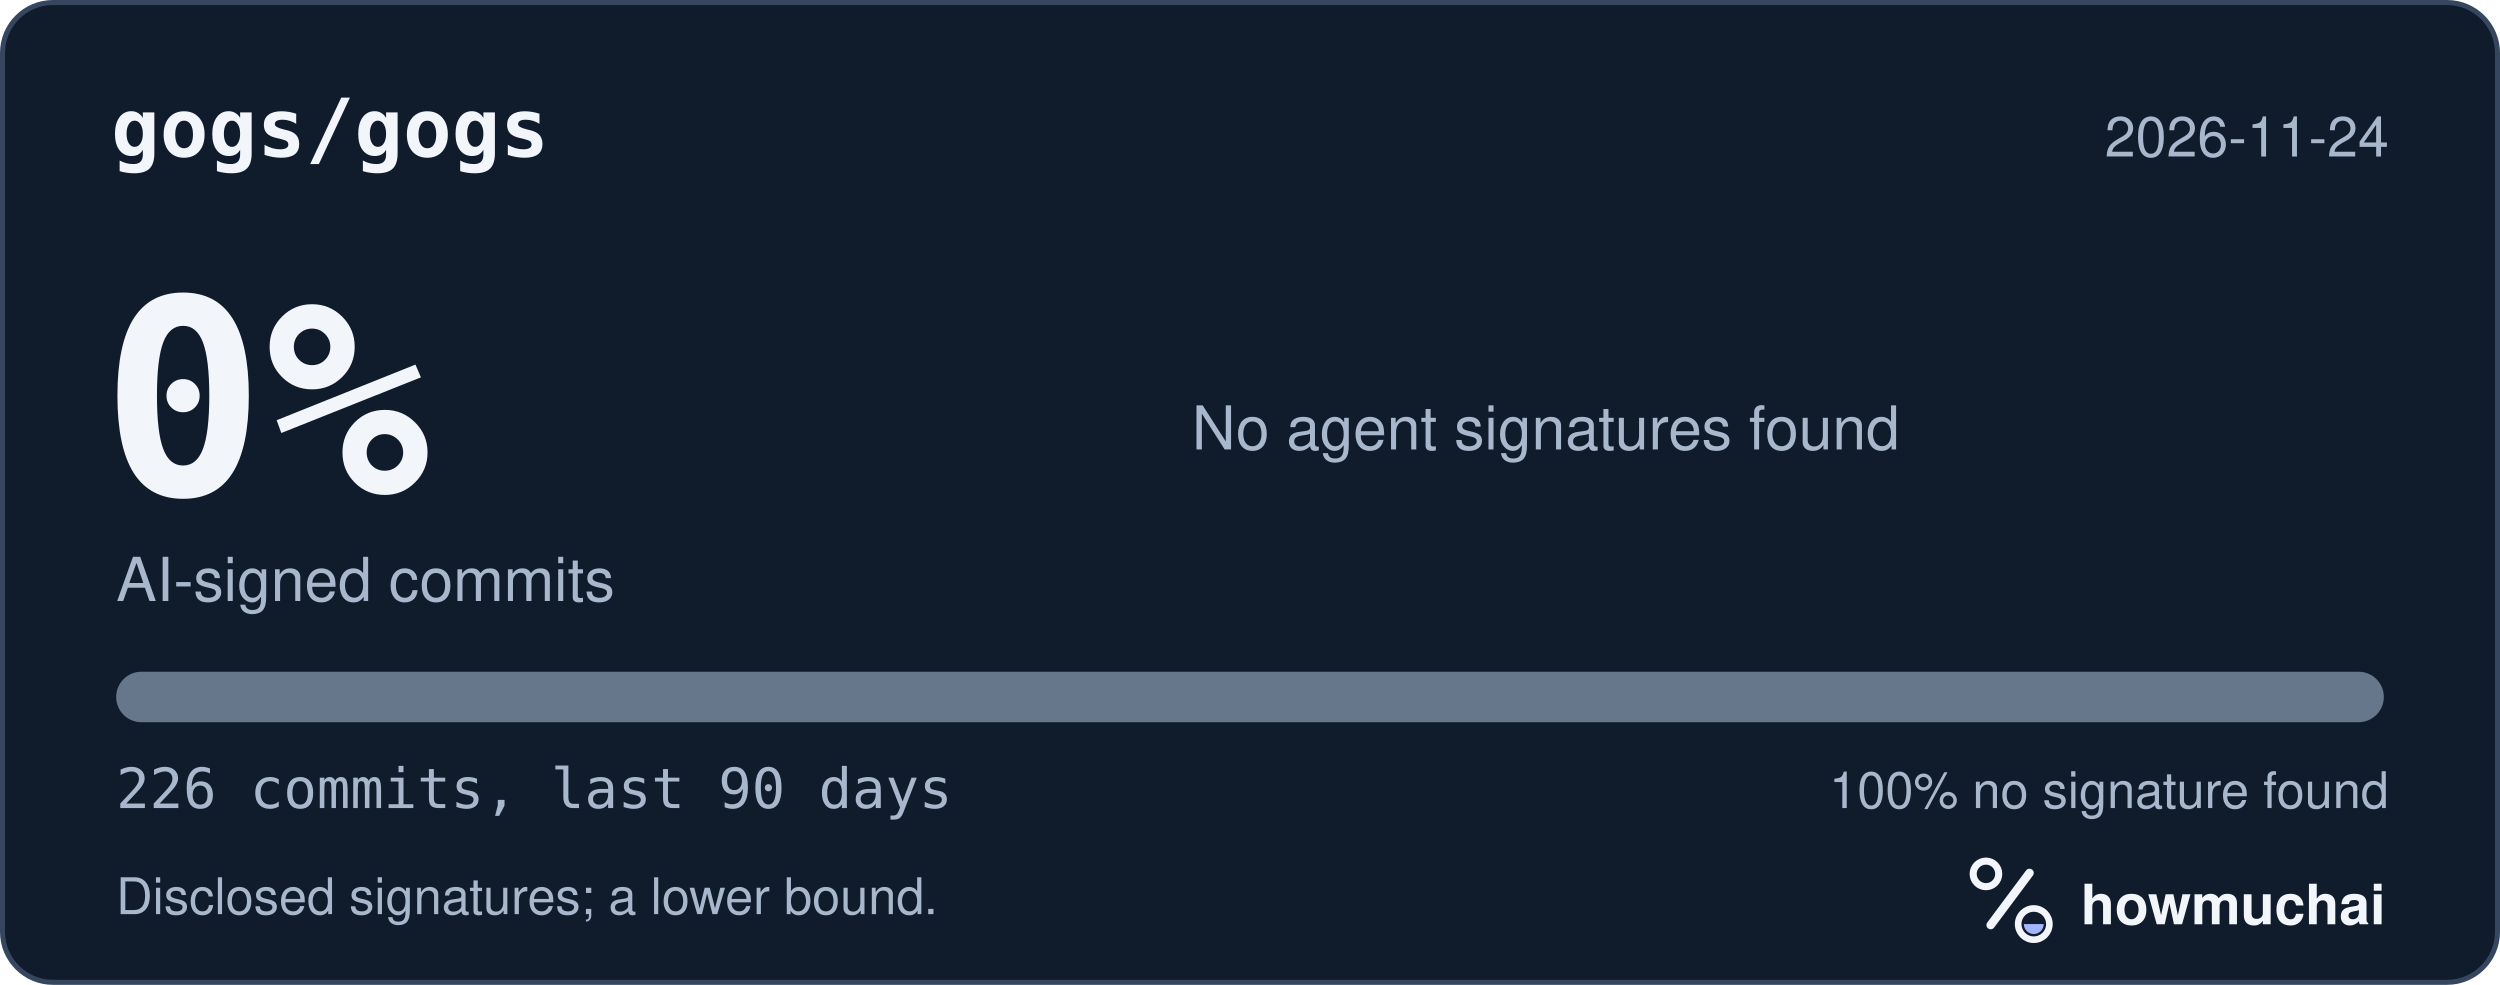
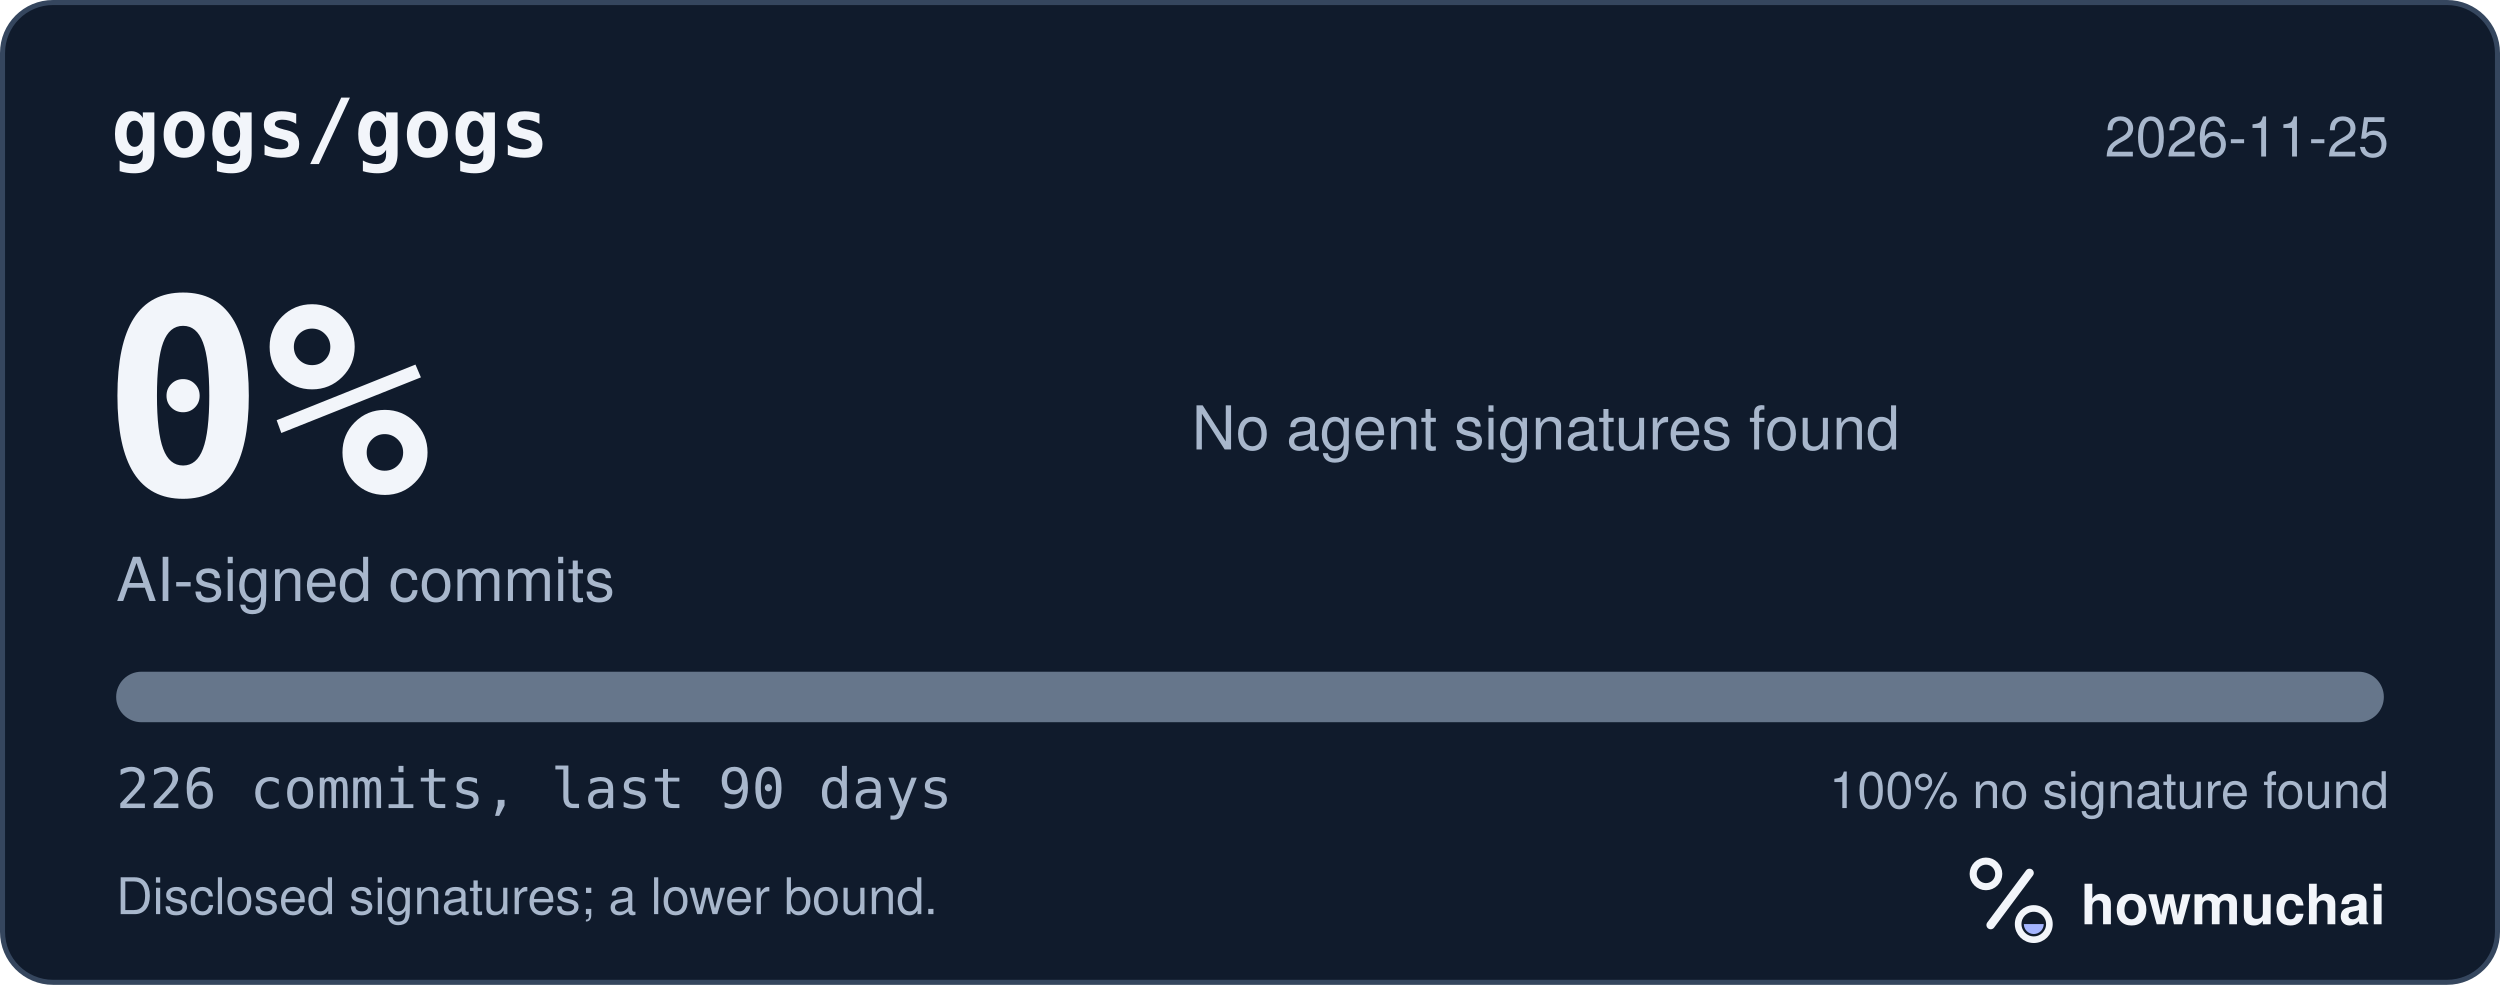
<svg xmlns="http://www.w3.org/2000/svg" width="495" height="195" viewBox="0 0 495 195" role="img" aria-labelledby="hm-t hm-d">
  <rect x="0.5" y="0.5" width="494" height="194" rx="10" fill="#101B2C" stroke="#35465E" />
  <text x="22" y="31" fill="#F2F5FA" font-family="ui-monospace, SF Mono, Menlo, Consolas, IBM Plex Mono, monospace" font-size="16" font-weight="600">gogs/gogs</text>
-   <text x="473" y="31" fill="#A8B7CC" font-family="-apple-system, BlinkMacSystemFont, Segoe UI, Helvetica, Arial, Fira Sans, sans-serif" font-size="11" text-anchor="end">2026-11-24</text>
+   <text x="473" y="31" fill="#A8B7CC" font-family="-apple-system, BlinkMacSystemFont, Segoe UI, Helvetica, Arial, Fira Sans, sans-serif" font-size="11" text-anchor="end">2026-11-25</text>
  <text x="20" y="98" fill="#F2F5FA" font-family="ui-monospace, SF Mono, Menlo, Consolas, IBM Plex Mono, monospace" font-size="54" font-weight="700">0%</text>
  <text x="23" y="119" fill="#A8B7CC" font-family="-apple-system, BlinkMacSystemFont, Segoe UI, Helvetica, Arial, Fira Sans, sans-serif" font-size="12">AI-signed commits</text>
  <text x="236" y="89" fill="#A8B7CC" font-family="-apple-system, BlinkMacSystemFont, Segoe UI, Helvetica, Arial, Fira Sans, sans-serif" font-size="12">No agent signatures found</text>
  <defs>
    <clipPath id="hm-bar">
      <rect x="23" y="133" width="449" height="10" rx="5" />
    </clipPath>
  </defs>
  <rect x="23" y="133" width="449" height="10" rx="5" fill="#66768B" />
  <g clip-path="url(#hm-bar)" />
  <text x="23" y="160" fill="#A8B7CC" font-family="ui-monospace, SF Mono, Menlo, Consolas, IBM Plex Mono, monospace" font-size="11">226 commits, last 90 days</text>
  <text x="473" y="160" fill="#A8B7CC" font-family="-apple-system, BlinkMacSystemFont, Segoe UI, Helvetica, Arial, Fira Sans, sans-serif" font-size="10" text-anchor="end">100% no signature found</text>
  <text x="23" y="181" fill="#A8B7CC" font-family="-apple-system, BlinkMacSystemFont, Segoe UI, Helvetica, Arial, Fira Sans, sans-serif" font-size="10">Disclosed signatures; a lower bound.</text>
  <g transform="translate(386 166) scale(0.046875)">
    <circle cx="154" cy="150" r="54" fill="none" stroke="#F2F5FA" stroke-width="30" />
    <path d="M174 366 338 146" fill="none" stroke="#F2F5FA" stroke-width="36" stroke-linecap="round" />
    <circle cx="356" cy="362" r="66" fill="none" stroke="#F2F5FA" stroke-width="28" />
    <path d="M314 362a42 42 0 0 0 84 0Z" fill="#A4B5FF" />
  </g>
  <text x="412" y="183" fill="#F2F5FA" font-family="-apple-system, BlinkMacSystemFont, Segoe UI, Helvetica, Arial, Fira Sans, sans-serif" font-size="11" font-weight="650">howmuchai</text>
</svg>
